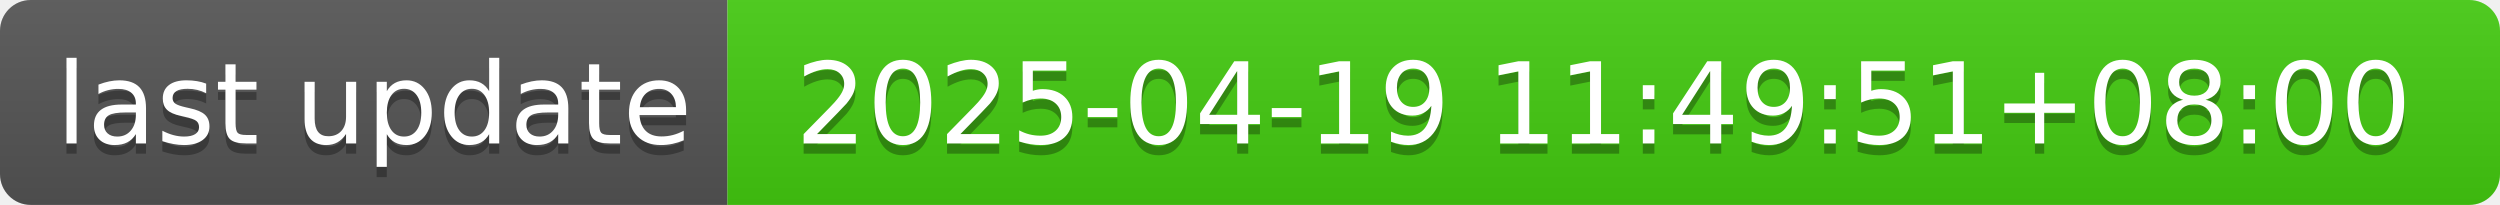
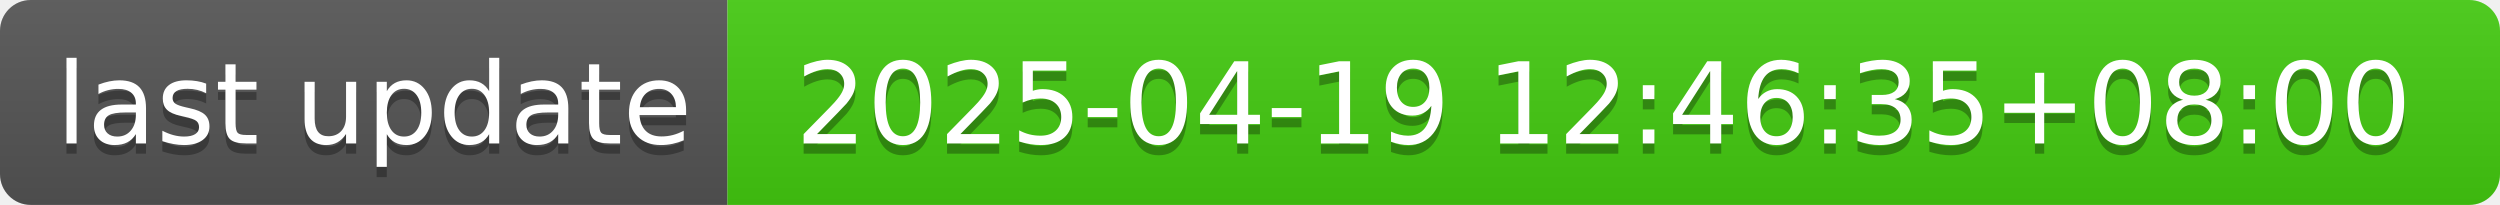
- <svg xmlns="http://www.w3.org/2000/svg" width="244" height="20" role="img" aria-label="last update: 2025-04-19 11:49:51+08:00">
+ <svg xmlns="http://www.w3.org/2000/svg" width="244" height="20" role="img" aria-label="last update: 2025-04-19 12:46:35+08:00">
  <linearGradient id="s" x2="0" y2="100%">
    <stop offset="0" stop-color="#bbb" stop-opacity=".1" />
    <stop offset="1" stop-opacity=".1" />
  </linearGradient>
  <clipPath id="r">
    <rect width="244" height="20" rx="3" fill="#fff" />
  </clipPath>
  <g clip-path="url(#r)">
    <rect width="71" height="20" fill="#555" />
    <rect x="71" width="173" height="20" fill="#4c1" />
    <rect width="244" height="20" fill="url(#s)" />
  </g>
  <g fill="#fff" text-anchor="middle" font-family="Verdana,Geneva,DejaVu Sans,sans-serif" text-rendering="geometricPrecision" font-size="110">
    <text aria-hidden="true" x="365" y="150" fill="#010101" fill-opacity=".3" transform="scale(.1)" textLength="610">last update</text>
    <text x="365" y="140" transform="scale(.1)" fill="#fff" textLength="610">last update</text>
-     <text aria-hidden="true" x="1565" y="150" fill="#010101" fill-opacity=".3" transform="scale(.1)" textLength="1630">2025-04-19 11:49:51+08:00</text>
-     <text x="1565" y="140" transform="scale(.1)" fill="#fff" textLength="1630">2025-04-19 11:49:51+08:00</text>
+     <text aria-hidden="true" x="1565" y="150" fill="#010101" fill-opacity=".3" transform="scale(.1)" textLength="1630">2025-04-19 12:46:35+08:00</text>
+     <text x="1565" y="140" transform="scale(.1)" fill="#fff" textLength="1630">2025-04-19 12:46:35+08:00</text>
  </g>
</svg>
